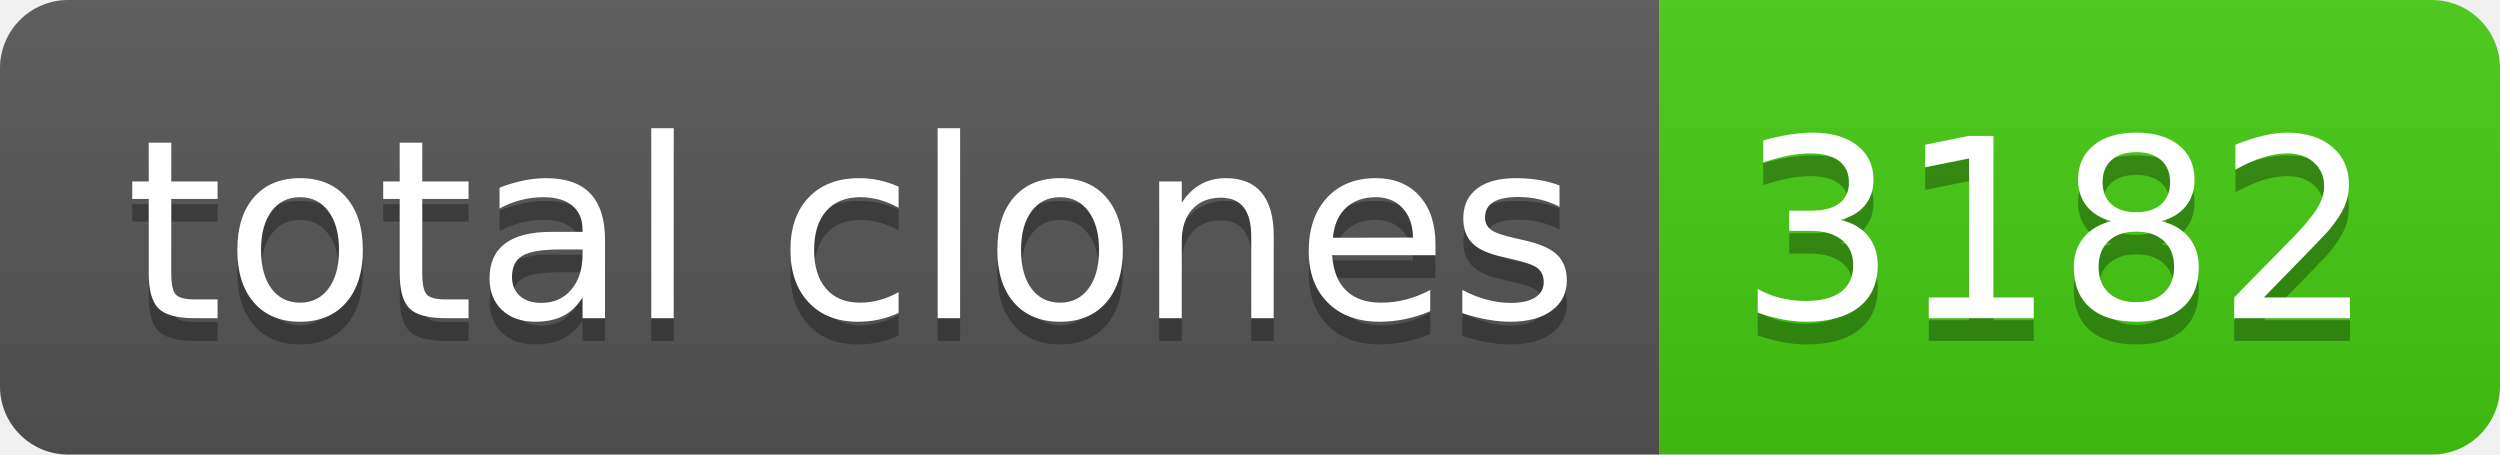
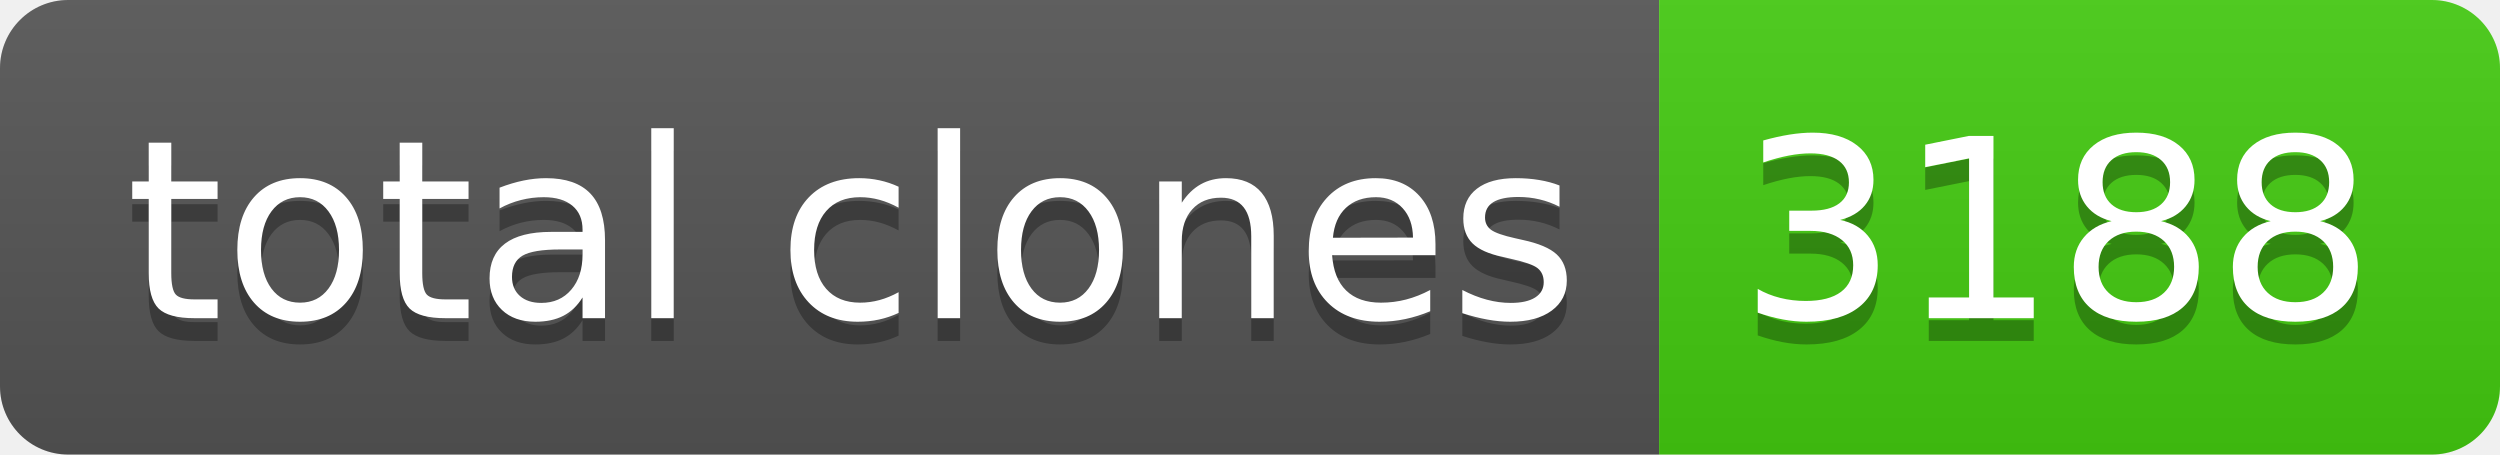
- <svg xmlns="http://www.w3.org/2000/svg" width="110" height="20" role="img" aria-label="total clones: 3182">
+ <svg xmlns="http://www.w3.org/2000/svg" width="110" height="20" role="img" aria-label="total clones: 3188">
  <linearGradient id="s" x2="0" y2="100%">
    <stop offset="0" stop-color="#bbb" stop-opacity=".1" />
    <stop offset="1" stop-opacity=".1" />
  </linearGradient>
  <clipPath id="r">
    <rect width="110" height="20" rx="3" fill="#fff" />
  </clipPath>
  <g clip-path="url(#r)">
    <rect width="73" height="20" fill="#555" />
    <rect x="73" width="37" height="20" fill="#4c1" />
    <rect width="110" height="20" fill="url(#s)" />
  </g>
  <g fill="#fff" text-anchor="middle" font-family="Verdana,Geneva,DejaVu Sans,sans-serif" text-rendering="geometricPrecision" font-size="110">
    <text aria-hidden="true" x="375" y="150" fill="#010101" fill-opacity=".3" transform="scale(.1)" textLength="630">total clones</text>
    <text x="375" y="140" transform="scale(.1)" fill="#fff" textLength="630">total clones</text>
-     <text aria-hidden="true" x="905" y="150" fill="#010101" fill-opacity=".3" transform="scale(.1)" textLength="270">3182</text>
-     <text x="905" y="140" transform="scale(.1)" fill="#fff" textLength="270">3182</text>
+     <text aria-hidden="true" x="905" y="150" fill="#010101" fill-opacity=".3" transform="scale(.1)" textLength="270">3188</text>
+     <text x="905" y="140" transform="scale(.1)" fill="#fff" textLength="270">3188</text>
  </g>
</svg>
